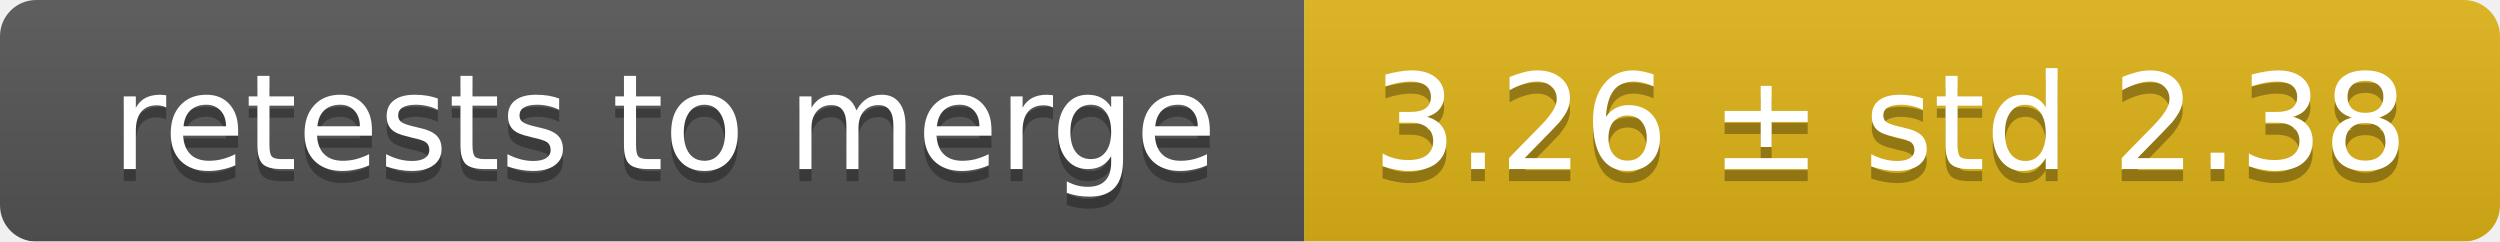
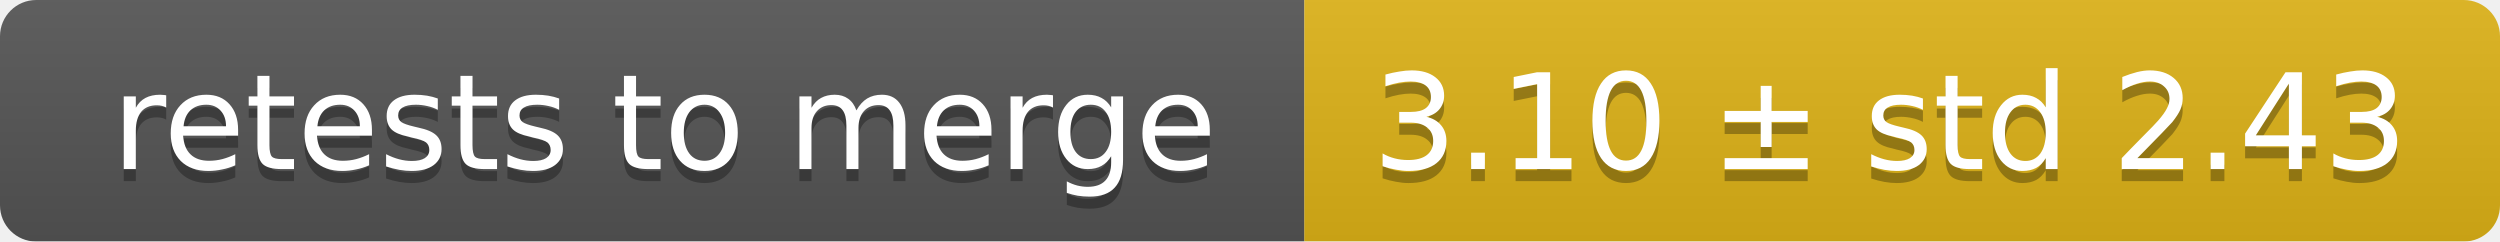
<svg xmlns="http://www.w3.org/2000/svg" width="207" height="20">
  <linearGradient id="smooth" x2="0" y2="100%">
    <stop offset="0" stop-color="#bbb" stop-opacity=".1" />
    <stop offset="1" stop-opacity=".1" />
  </linearGradient>
  <mask id="round">
    <rect width="207" height="20" rx="3" fill="#fff" />
  </mask>
  <g mask="url(#round)">
    <rect width="108" height="20" fill="#555" />
    <rect x="108" width="99" height="20" fill="#dfb317" />
    <rect width="207" height="20" fill="url(#smooth)" />
  </g>
  <g fill="#fff" text-anchor="middle" font-family="DejaVu Sans,Verdana,Geneva,sans-serif" font-size="11">
    <text x="55" y="15" fill="#010101" fill-opacity=".3">retests to merge</text>
    <text x="55" y="14">retests to merge</text>
-     <text x="156.5" y="15" fill="#010101" fill-opacity=".3">3.26 ± std 2.38</text>
-     <text x="156.5" y="14">3.26 ± std 2.38</text>
+     <text x="156.5" y="15" fill="#010101" fill-opacity=".3">3.10 ± std 2.43</text>
+     <text x="156.5" y="14">3.10 ± std 2.43</text>
  </g>
</svg>
